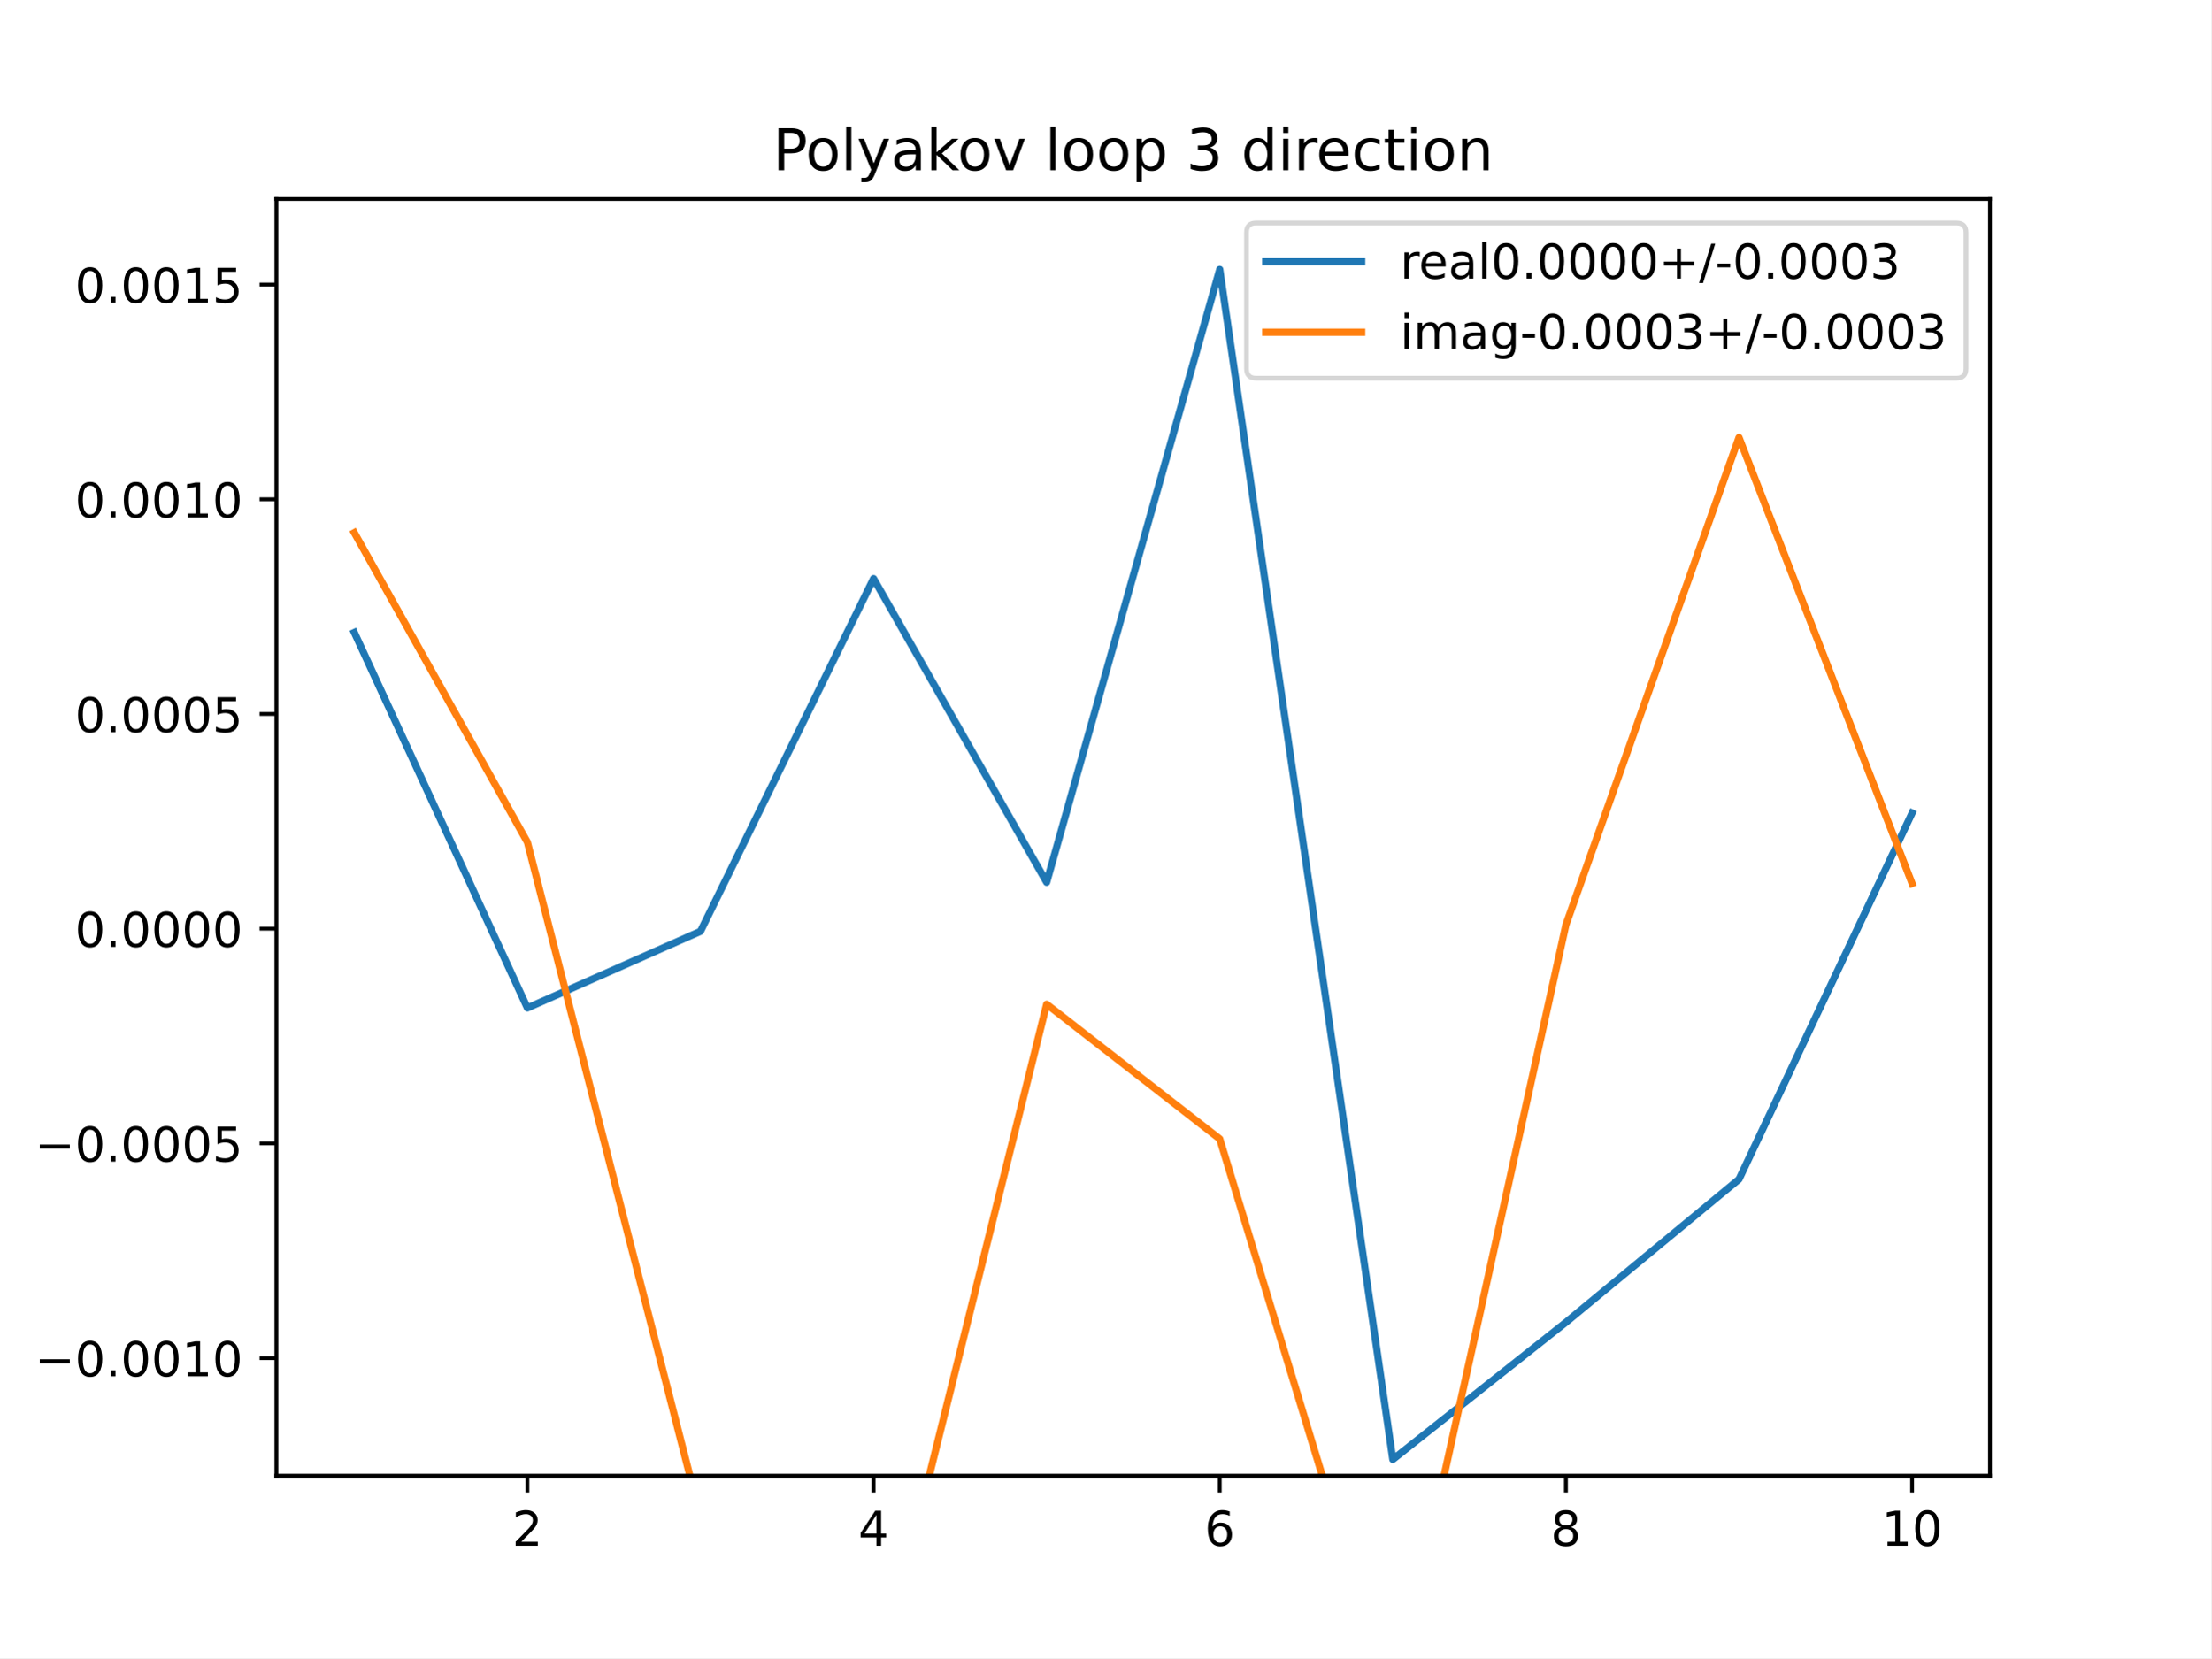
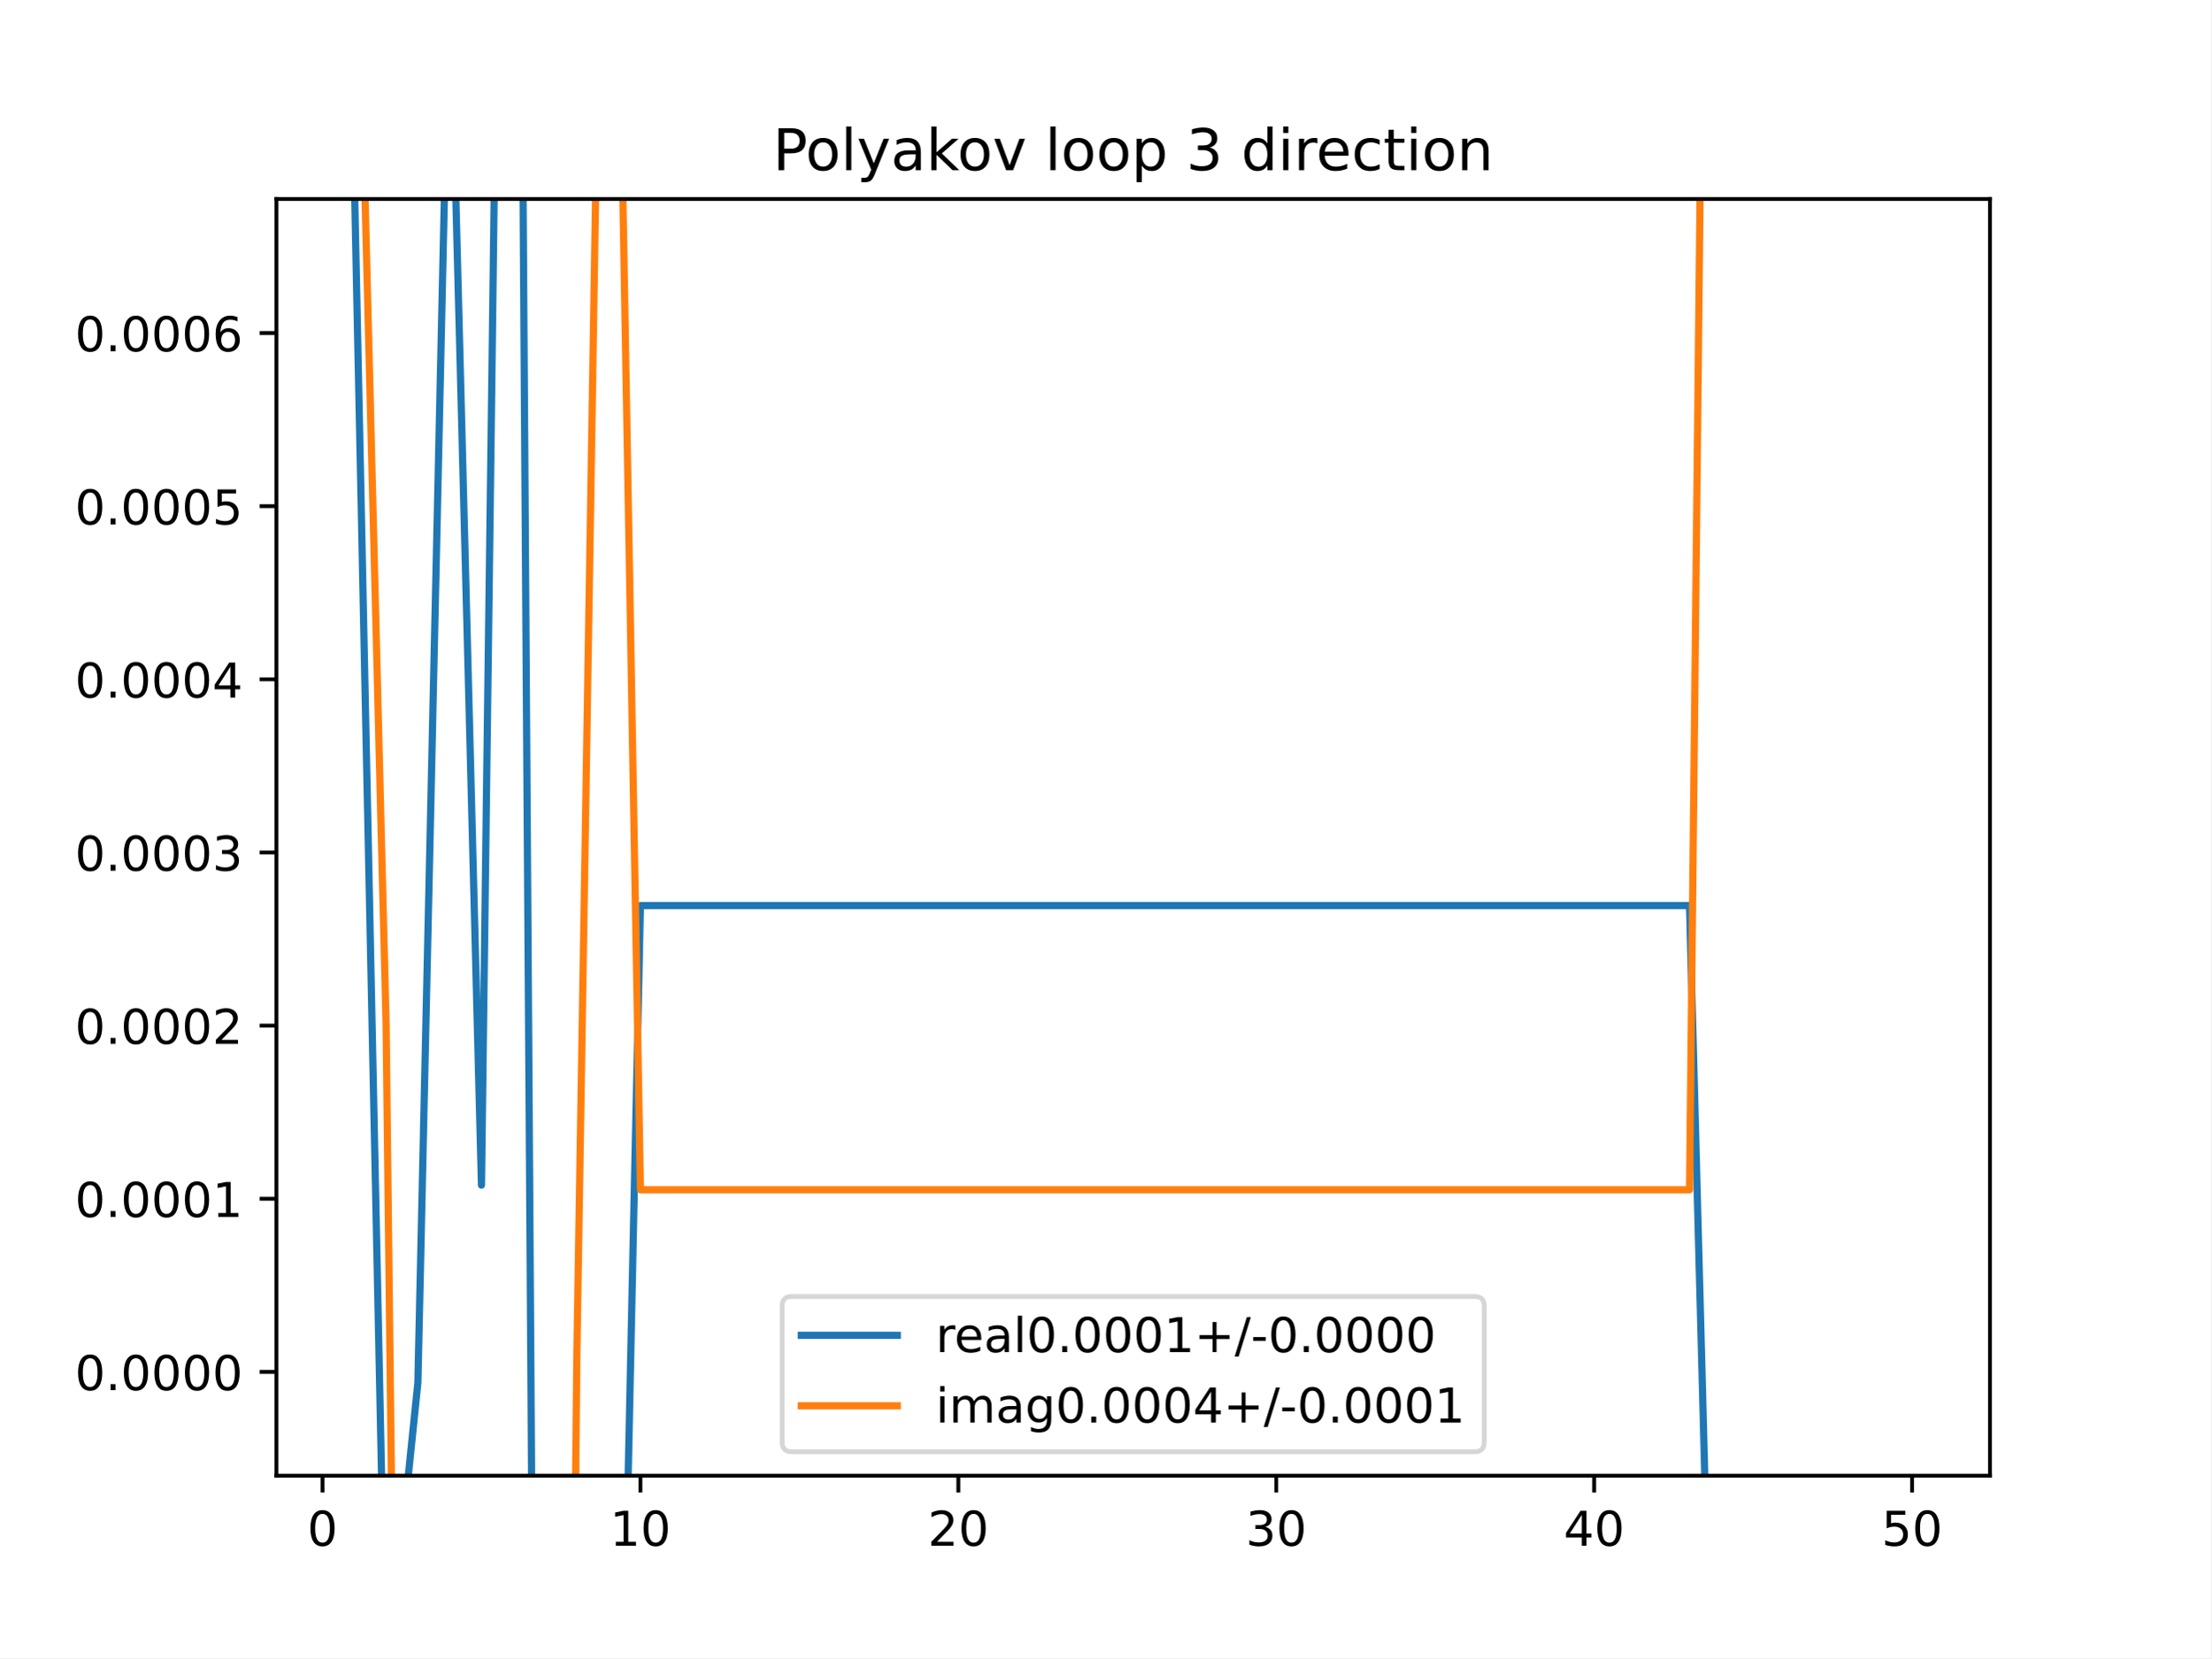
<svg xmlns="http://www.w3.org/2000/svg" xmlns:xlink="http://www.w3.org/1999/xlink" height="345.6pt" version="1.1" viewBox="0 0 460.8 345.6" width="460.8pt">
  <defs>
    <style type="text/css">
*{stroke-linecap:butt;stroke-linejoin:round;}
  </style>
  </defs>
  <g id="figure_1">
    <g id="patch_1">
      <path d="M 0 345.6  L 460.8 345.6  L 460.8 0  L 0 0  z " style="fill:#ffffff;" />
    </g>
    <g id="axes_1">
      <g id="patch_2">
        <path d="M 57.6 307.584  L 414.72 307.584  L 414.72 41.472  L 57.6 41.472  z " style="fill:#ffffff;" />
      </g>
      <g id="matplotlib.axis_1">
        <g id="xtick_1">
          <g id="line2d_1">
            <defs>
-               <path d="M 0 0  L 0 3.5  " id="mc010031f5c" style="stroke:#000000;stroke-width:0.8;" />
-             </defs>
-             <g>
-               <use style="stroke:#000000;stroke-width:0.8;" x="109.905" xlink:href="#mc010031f5c" y="307.584" />
+               <path d="M 0 0  L 0 3.5  " id="m64daf4ee55" style="stroke:#000000;stroke-width:0.8;" />
+             </defs>
+             <g>
+               <use style="stroke:#000000;stroke-width:0.8;" x="67.207" xlink:href="#m64daf4ee55" y="307.584" />
            </g>
          </g>
          <g id="text_1">
            <defs>
-               <path d="M 19.188 8.297  L 53.609 8.297  L 53.609 0  L 7.328 0  L 7.328 8.297  Q 12.938 14.109 22.625 23.891  Q 32.328 33.688 34.812 36.531  Q 39.547 41.844 41.422 45.531  Q 43.312 49.219 43.312 52.781  Q 43.312 58.594 39.234 62.25  Q 35.156 65.922 28.609 65.922  Q 23.969 65.922 18.812 64.312  Q 13.672 62.703 7.812 59.422  L 7.812 69.391  Q 13.766 71.781 18.938 73  Q 24.125 74.219 28.422 74.219  Q 39.75 74.219 46.484 68.547  Q 53.219 62.891 53.219 53.422  Q 53.219 48.922 51.531 44.891  Q 49.859 40.875 45.406 35.406  Q 44.188 33.984 37.641 27.219  Q 31.109 20.453 19.188 8.297  z " id="DejaVuSans-50" />
-             </defs>
-             <g transform="translate(106.7242 322.1824)scale(0.1 -0.1)">
-               <use xlink:href="#DejaVuSans-50" />
+               <path d="M 31.781 66.406  Q 24.172 66.406 20.328 58.906  Q 16.5 51.422 16.5 36.375  Q 16.5 21.391 20.328 13.891  Q 24.172 6.391 31.781 6.391  Q 39.453 6.391 43.281 13.891  Q 47.125 21.391 47.125 36.375  Q 47.125 51.422 43.281 58.906  Q 39.453 66.406 31.781 66.406  z M 31.781 74.219  Q 44.047 74.219 50.516 64.516  Q 56.984 54.828 56.984 36.375  Q 56.984 17.969 50.516 8.266  Q 44.047 -1.422 31.781 -1.422  Q 19.531 -1.422 13.062 8.266  Q 6.594 17.969 6.594 36.375  Q 6.594 54.828 13.062 64.516  Q 19.531 74.219 31.781 74.219  z " id="DejaVuSans-48" />
+             </defs>
+             <g transform="translate(64.02587 322.1824)scale(0.1 -0.1)">
+               <use xlink:href="#DejaVuSans-48" />
            </g>
          </g>
        </g>
        <g id="xtick_2">
          <g id="line2d_2">
            <g>
-               <use style="stroke:#000000;stroke-width:0.8;" x="182.051" xlink:href="#mc010031f5c" y="307.584" />
+               <use style="stroke:#000000;stroke-width:0.8;" x="133.463" xlink:href="#m64daf4ee55" y="307.584" />
            </g>
          </g>
          <g id="text_2">
            <defs>
-               <path d="M 37.797 64.312  L 12.891 25.391  L 37.797 25.391  z M 35.203 72.906  L 47.609 72.906  L 47.609 25.391  L 58.016 25.391  L 58.016 17.188  L 47.609 17.188  L 47.609 0  L 37.797 0  L 37.797 17.188  L 4.891 17.188  L 4.891 26.703  z " id="DejaVuSans-52" />
-             </defs>
-             <g transform="translate(178.8697 322.1824)scale(0.1 -0.1)">
-               <use xlink:href="#DejaVuSans-52" />
+               <path d="M 12.406 8.297  L 28.516 8.297  L 28.516 63.922  L 10.984 60.406  L 10.984 69.391  L 28.422 72.906  L 38.281 72.906  L 38.281 8.297  L 54.391 8.297  L 54.391 0  L 12.406 0  z " id="DejaVuSans-49" />
+             </defs>
+             <g transform="translate(127.1007 322.1824)scale(0.1 -0.1)">
+               <use xlink:href="#DejaVuSans-49" />
+               <use x="63.623" xlink:href="#DejaVuSans-48" />
            </g>
          </g>
        </g>
        <g id="xtick_3">
          <g id="line2d_3">
            <g>
-               <use style="stroke:#000000;stroke-width:0.8;" x="254.196" xlink:href="#mc010031f5c" y="307.584" />
+               <use style="stroke:#000000;stroke-width:0.8;" x="199.719" xlink:href="#m64daf4ee55" y="307.584" />
            </g>
          </g>
          <g id="text_3">
            <defs>
-               <path d="M 33.016 40.375  Q 26.375 40.375 22.484 35.828  Q 18.609 31.297 18.609 23.391  Q 18.609 15.531 22.484 10.953  Q 26.375 6.391 33.016 6.391  Q 39.656 6.391 43.531 10.953  Q 47.406 15.531 47.406 23.391  Q 47.406 31.297 43.531 35.828  Q 39.656 40.375 33.016 40.375  z M 52.594 71.297  L 52.594 62.312  Q 48.875 64.062 45.094 64.984  Q 41.312 65.922 37.594 65.922  Q 27.828 65.922 22.672 59.328  Q 17.531 52.734 16.797 39.406  Q 19.672 43.656 24.016 45.922  Q 28.375 48.188 33.594 48.188  Q 44.578 48.188 50.953 41.516  Q 57.328 34.859 57.328 23.391  Q 57.328 12.156 50.688 5.359  Q 44.047 -1.422 33.016 -1.422  Q 20.359 -1.422 13.672 8.266  Q 6.984 17.969 6.984 36.375  Q 6.984 53.656 15.188 63.938  Q 23.391 74.219 37.203 74.219  Q 40.922 74.219 44.703 73.484  Q 48.484 72.75 52.594 71.297  z " id="DejaVuSans-54" />
-             </defs>
-             <g transform="translate(251.0151 322.1824)scale(0.1 -0.1)">
-               <use xlink:href="#DejaVuSans-54" />
+               <path d="M 19.188 8.297  L 53.609 8.297  L 53.609 0  L 7.328 0  L 7.328 8.297  Q 12.938 14.109 22.625 23.891  Q 32.328 33.688 34.812 36.531  Q 39.547 41.844 41.422 45.531  Q 43.312 49.219 43.312 52.781  Q 43.312 58.594 39.234 62.25  Q 35.156 65.922 28.609 65.922  Q 23.969 65.922 18.812 64.312  Q 13.672 62.703 7.812 59.422  L 7.812 69.391  Q 13.766 71.781 18.938 73  Q 24.125 74.219 28.422 74.219  Q 39.75 74.219 46.484 68.547  Q 53.219 62.891 53.219 53.422  Q 53.219 48.922 51.531 44.891  Q 49.859 40.875 45.406 35.406  Q 44.188 33.984 37.641 27.219  Q 31.109 20.453 19.188 8.297  z " id="DejaVuSans-50" />
+             </defs>
+             <g transform="translate(193.3567 322.1824)scale(0.1 -0.1)">
+               <use xlink:href="#DejaVuSans-50" />
+               <use x="63.623" xlink:href="#DejaVuSans-48" />
            </g>
          </g>
        </g>
        <g id="xtick_4">
          <g id="line2d_4">
            <g>
-               <use style="stroke:#000000;stroke-width:0.8;" x="326.342" xlink:href="#mc010031f5c" y="307.584" />
+               <use style="stroke:#000000;stroke-width:0.8;" x="265.975" xlink:href="#m64daf4ee55" y="307.584" />
            </g>
          </g>
          <g id="text_4">
            <defs>
-               <path d="M 31.781 34.625  Q 24.75 34.625 20.719 30.859  Q 16.703 27.094 16.703 20.516  Q 16.703 13.922 20.719 10.156  Q 24.75 6.391 31.781 6.391  Q 38.812 6.391 42.859 10.172  Q 46.922 13.969 46.922 20.516  Q 46.922 27.094 42.891 30.859  Q 38.875 34.625 31.781 34.625  z M 21.922 38.812  Q 15.578 40.375 12.031 44.719  Q 8.5 49.078 8.5 55.328  Q 8.5 64.062 14.719 69.141  Q 20.953 74.219 31.781 74.219  Q 42.672 74.219 48.875 69.141  Q 55.078 64.062 55.078 55.328  Q 55.078 49.078 51.531 44.719  Q 48 40.375 41.703 38.812  Q 48.828 37.156 52.797 32.312  Q 56.781 27.484 56.781 20.516  Q 56.781 9.906 50.312 4.234  Q 43.844 -1.422 31.781 -1.422  Q 19.734 -1.422 13.25 4.234  Q 6.781 9.906 6.781 20.516  Q 6.781 27.484 10.781 32.312  Q 14.797 37.156 21.922 38.812  z M 18.312 54.391  Q 18.312 48.734 21.844 45.562  Q 25.391 42.391 31.781 42.391  Q 38.141 42.391 41.719 45.562  Q 45.312 48.734 45.312 54.391  Q 45.312 60.062 41.719 63.234  Q 38.141 66.406 31.781 66.406  Q 25.391 66.406 21.844 63.234  Q 18.312 60.062 18.312 54.391  z " id="DejaVuSans-56" />
-             </defs>
-             <g transform="translate(323.1606 322.1824)scale(0.1 -0.1)">
-               <use xlink:href="#DejaVuSans-56" />
+               <path d="M 40.578 39.312  Q 47.656 37.797 51.625 33  Q 55.609 28.219 55.609 21.188  Q 55.609 10.406 48.188 4.484  Q 40.766 -1.422 27.094 -1.422  Q 22.516 -1.422 17.656 -0.516  Q 12.797 0.391 7.625 2.203  L 7.625 11.719  Q 11.719 9.328 16.594 8.109  Q 21.484 6.891 26.812 6.891  Q 36.078 6.891 40.938 10.547  Q 45.797 14.203 45.797 21.188  Q 45.797 27.641 41.281 31.266  Q 36.766 34.906 28.719 34.906  L 20.219 34.906  L 20.219 43.016  L 29.109 43.016  Q 36.375 43.016 40.234 45.922  Q 44.094 48.828 44.094 54.297  Q 44.094 59.906 40.109 62.906  Q 36.141 65.922 28.719 65.922  Q 24.656 65.922 20.016 65.031  Q 15.375 64.156 9.812 62.312  L 9.812 71.094  Q 15.438 72.656 20.344 73.438  Q 25.25 74.219 29.594 74.219  Q 40.828 74.219 47.359 69.109  Q 53.906 64.016 53.906 55.328  Q 53.906 49.266 50.438 45.094  Q 46.969 40.922 40.578 39.312  z " id="DejaVuSans-51" />
+             </defs>
+             <g transform="translate(259.6127 322.1824)scale(0.1 -0.1)">
+               <use xlink:href="#DejaVuSans-51" />
+               <use x="63.623" xlink:href="#DejaVuSans-48" />
            </g>
          </g>
        </g>
        <g id="xtick_5">
          <g id="line2d_5">
            <g>
-               <use style="stroke:#000000;stroke-width:0.8;" x="398.487" xlink:href="#mc010031f5c" y="307.584" />
+               <use style="stroke:#000000;stroke-width:0.8;" x="332.231" xlink:href="#m64daf4ee55" y="307.584" />
            </g>
          </g>
          <g id="text_5">
            <defs>
-               <path d="M 12.406 8.297  L 28.516 8.297  L 28.516 63.922  L 10.984 60.406  L 10.984 69.391  L 28.422 72.906  L 38.281 72.906  L 38.281 8.297  L 54.391 8.297  L 54.391 0  L 12.406 0  z " id="DejaVuSans-49" />
-               <path d="M 31.781 66.406  Q 24.172 66.406 20.328 58.906  Q 16.5 51.422 16.5 36.375  Q 16.5 21.391 20.328 13.891  Q 24.172 6.391 31.781 6.391  Q 39.453 6.391 43.281 13.891  Q 47.125 21.391 47.125 36.375  Q 47.125 51.422 43.281 58.906  Q 39.453 66.406 31.781 66.406  z M 31.781 74.219  Q 44.047 74.219 50.516 64.516  Q 56.984 54.828 56.984 36.375  Q 56.984 17.969 50.516 8.266  Q 44.047 -1.422 31.781 -1.422  Q 19.531 -1.422 13.062 8.266  Q 6.594 17.969 6.594 36.375  Q 6.594 54.828 13.062 64.516  Q 19.531 74.219 31.781 74.219  z " id="DejaVuSans-48" />
+               <path d="M 37.797 64.312  L 12.891 25.391  L 37.797 25.391  z M 35.203 72.906  L 47.609 72.906  L 47.609 25.391  L 58.016 25.391  L 58.016 17.188  L 47.609 17.188  L 47.609 0  L 37.797 0  L 37.797 17.188  L 4.891 17.188  L 4.891 26.703  z " id="DejaVuSans-52" />
+             </defs>
+             <g transform="translate(325.8687 322.1824)scale(0.1 -0.1)">
+               <use xlink:href="#DejaVuSans-52" />
+               <use x="63.623" xlink:href="#DejaVuSans-48" />
+             </g>
+           </g>
+         </g>
+         <g id="xtick_6">
+           <g id="line2d_6">
+             <g>
+               <use style="stroke:#000000;stroke-width:0.8;" x="398.487" xlink:href="#m64daf4ee55" y="307.584" />
+             </g>
+           </g>
+           <g id="text_6">
+             <defs>
+               <path d="M 10.797 72.906  L 49.516 72.906  L 49.516 64.594  L 19.828 64.594  L 19.828 46.734  Q 21.969 47.469 24.109 47.828  Q 26.266 48.188 28.422 48.188  Q 40.625 48.188 47.75 41.5  Q 54.891 34.812 54.891 23.391  Q 54.891 11.625 47.562 5.094  Q 40.234 -1.422 26.906 -1.422  Q 22.312 -1.422 17.547 -0.641  Q 12.797 0.141 7.719 1.703  L 7.719 11.625  Q 12.109 9.234 16.797 8.062  Q 21.484 6.891 26.703 6.891  Q 35.156 6.891 40.078 11.328  Q 45.016 15.766 45.016 23.391  Q 45.016 31 40.078 35.438  Q 35.156 39.891 26.703 39.891  Q 22.75 39.891 18.812 39.016  Q 14.891 38.141 10.797 36.281  z " id="DejaVuSans-53" />
            </defs>
            <g transform="translate(392.1248 322.1824)scale(0.1 -0.1)">
-               <use xlink:href="#DejaVuSans-49" />
+               <use xlink:href="#DejaVuSans-53" />
              <use x="63.623" xlink:href="#DejaVuSans-48" />
            </g>
          </g>
        </g>
      </g>
      <g id="matplotlib.axis_2">
        <g id="ytick_1">
-           <g id="line2d_6">
-             <defs>
-               <path d="M 0 0  L -3.5 0  " id="m7d30f03244" style="stroke:#000000;stroke-width:0.8;" />
-             </defs>
-             <g>
-               <use style="stroke:#000000;stroke-width:0.8;" x="57.6" xlink:href="#m7d30f03244" y="283.068" />
-             </g>
-           </g>
-           <g id="text_6">
-             <defs>
-               <path d="M 10.594 35.5  L 73.188 35.5  L 73.188 27.203  L 10.594 27.203  z " id="DejaVuSans-8722" />
+           <g id="line2d_7">
+             <defs>
+               <path d="M 0 0  L -3.5 0  " id="m0441e6ade9" style="stroke:#000000;stroke-width:0.8;" />
+             </defs>
+             <g>
+               <use style="stroke:#000000;stroke-width:0.8;" x="57.6" xlink:href="#m0441e6ade9" y="285.949" />
+             </g>
+           </g>
+           <g id="text_7">
+             <defs>
              <path d="M 10.688 12.406  L 21 12.406  L 21 0  L 10.688 0  z " id="DejaVuSans-46" />
            </defs>
-             <g transform="translate(7.229687 286.8669)scale(0.1 -0.1)">
-               <use xlink:href="#DejaVuSans-8722" />
-               <use x="83.789" xlink:href="#DejaVuSans-48" />
-               <use x="147.412" xlink:href="#DejaVuSans-46" />
-               <use x="179.199" xlink:href="#DejaVuSans-48" />
-               <use x="242.822" xlink:href="#DejaVuSans-48" />
-               <use x="306.445" xlink:href="#DejaVuSans-49" />
-               <use x="370.068" xlink:href="#DejaVuSans-48" />
+             <g transform="translate(15.60938 289.7483)scale(0.1 -0.1)">
+               <use xlink:href="#DejaVuSans-48" />
+               <use x="63.623" xlink:href="#DejaVuSans-46" />
+               <use x="95.41" xlink:href="#DejaVuSans-48" />
+               <use x="159.033" xlink:href="#DejaVuSans-48" />
+               <use x="222.656" xlink:href="#DejaVuSans-48" />
+               <use x="286.279" xlink:href="#DejaVuSans-48" />
            </g>
          </g>
        </g>
        <g id="ytick_2">
-           <g id="line2d_7">
-             <g>
-               <use style="stroke:#000000;stroke-width:0.8;" x="57.6" xlink:href="#m7d30f03244" y="238.316" />
-             </g>
-           </g>
-           <g id="text_7">
-             <defs>
-               <path d="M 10.797 72.906  L 49.516 72.906  L 49.516 64.594  L 19.828 64.594  L 19.828 46.734  Q 21.969 47.469 24.109 47.828  Q 26.266 48.188 28.422 48.188  Q 40.625 48.188 47.75 41.5  Q 54.891 34.812 54.891 23.391  Q 54.891 11.625 47.562 5.094  Q 40.234 -1.422 26.906 -1.422  Q 22.312 -1.422 17.547 -0.641  Q 12.797 0.141 7.719 1.703  L 7.719 11.625  Q 12.109 9.234 16.797 8.062  Q 21.484 6.891 26.703 6.891  Q 35.156 6.891 40.078 11.328  Q 45.016 15.766 45.016 23.391  Q 45.016 31 40.078 35.438  Q 35.156 39.891 26.703 39.891  Q 22.75 39.891 18.812 39.016  Q 14.891 38.141 10.797 36.281  z " id="DejaVuSans-53" />
-             </defs>
-             <g transform="translate(7.229687 242.1148)scale(0.1 -0.1)">
-               <use xlink:href="#DejaVuSans-8722" />
-               <use x="83.789" xlink:href="#DejaVuSans-48" />
-               <use x="147.412" xlink:href="#DejaVuSans-46" />
-               <use x="179.199" xlink:href="#DejaVuSans-48" />
-               <use x="242.822" xlink:href="#DejaVuSans-48" />
-               <use x="306.445" xlink:href="#DejaVuSans-48" />
-               <use x="370.068" xlink:href="#DejaVuSans-53" />
+           <g id="line2d_8">
+             <g>
+               <use style="stroke:#000000;stroke-width:0.8;" x="57.6" xlink:href="#m0441e6ade9" y="249.86" />
+             </g>
+           </g>
+           <g id="text_8">
+             <g transform="translate(15.60938 253.6589)scale(0.1 -0.1)">
+               <use xlink:href="#DejaVuSans-48" />
+               <use x="63.623" xlink:href="#DejaVuSans-46" />
+               <use x="95.41" xlink:href="#DejaVuSans-48" />
+               <use x="159.033" xlink:href="#DejaVuSans-48" />
+               <use x="222.656" xlink:href="#DejaVuSans-48" />
+               <use x="286.279" xlink:href="#DejaVuSans-49" />
            </g>
          </g>
        </g>
        <g id="ytick_3">
-           <g id="line2d_8">
-             <g>
-               <use style="stroke:#000000;stroke-width:0.8;" x="57.6" xlink:href="#m7d30f03244" y="193.563" />
-             </g>
-           </g>
-           <g id="text_8">
-             <g transform="translate(15.60938 197.3627)scale(0.1 -0.1)">
-               <use xlink:href="#DejaVuSans-48" />
-               <use x="63.623" xlink:href="#DejaVuSans-46" />
-               <use x="95.41" xlink:href="#DejaVuSans-48" />
-               <use x="159.033" xlink:href="#DejaVuSans-48" />
-               <use x="222.656" xlink:href="#DejaVuSans-48" />
-               <use x="286.279" xlink:href="#DejaVuSans-48" />
+           <g id="line2d_9">
+             <g>
+               <use style="stroke:#000000;stroke-width:0.8;" x="57.6" xlink:href="#m0441e6ade9" y="213.77" />
+             </g>
+           </g>
+           <g id="text_9">
+             <g transform="translate(15.60938 217.5695)scale(0.1 -0.1)">
+               <use xlink:href="#DejaVuSans-48" />
+               <use x="63.623" xlink:href="#DejaVuSans-46" />
+               <use x="95.41" xlink:href="#DejaVuSans-48" />
+               <use x="159.033" xlink:href="#DejaVuSans-48" />
+               <use x="222.656" xlink:href="#DejaVuSans-48" />
+               <use x="286.279" xlink:href="#DejaVuSans-50" />
            </g>
          </g>
        </g>
        <g id="ytick_4">
-           <g id="line2d_9">
-             <g>
-               <use style="stroke:#000000;stroke-width:0.8;" x="57.6" xlink:href="#m7d30f03244" y="148.811" />
-             </g>
-           </g>
-           <g id="text_9">
-             <g transform="translate(15.60938 152.6105)scale(0.1 -0.1)">
+           <g id="line2d_10">
+             <g>
+               <use style="stroke:#000000;stroke-width:0.8;" x="57.6" xlink:href="#m0441e6ade9" y="177.681" />
+             </g>
+           </g>
+           <g id="text_10">
+             <g transform="translate(15.60938 181.4802)scale(0.1 -0.1)">
+               <use xlink:href="#DejaVuSans-48" />
+               <use x="63.623" xlink:href="#DejaVuSans-46" />
+               <use x="95.41" xlink:href="#DejaVuSans-48" />
+               <use x="159.033" xlink:href="#DejaVuSans-48" />
+               <use x="222.656" xlink:href="#DejaVuSans-48" />
+               <use x="286.279" xlink:href="#DejaVuSans-51" />
+             </g>
+           </g>
+         </g>
+         <g id="ytick_5">
+           <g id="line2d_11">
+             <g>
+               <use style="stroke:#000000;stroke-width:0.8;" x="57.6" xlink:href="#m0441e6ade9" y="141.592" />
+             </g>
+           </g>
+           <g id="text_11">
+             <g transform="translate(15.60938 145.3908)scale(0.1 -0.1)">
+               <use xlink:href="#DejaVuSans-48" />
+               <use x="63.623" xlink:href="#DejaVuSans-46" />
+               <use x="95.41" xlink:href="#DejaVuSans-48" />
+               <use x="159.033" xlink:href="#DejaVuSans-48" />
+               <use x="222.656" xlink:href="#DejaVuSans-48" />
+               <use x="286.279" xlink:href="#DejaVuSans-52" />
+             </g>
+           </g>
+         </g>
+         <g id="ytick_6">
+           <g id="line2d_12">
+             <g>
+               <use style="stroke:#000000;stroke-width:0.8;" x="57.6" xlink:href="#m0441e6ade9" y="105.502" />
+             </g>
+           </g>
+           <g id="text_12">
+             <g transform="translate(15.60938 109.3014)scale(0.1 -0.1)">
              <use xlink:href="#DejaVuSans-48" />
              <use x="63.623" xlink:href="#DejaVuSans-46" />
              <use x="95.41" xlink:href="#DejaVuSans-48" />
              <use x="159.033" xlink:href="#DejaVuSans-48" />
              <use x="222.656" xlink:href="#DejaVuSans-48" />
              <use x="286.279" xlink:href="#DejaVuSans-53" />
            </g>
          </g>
        </g>
-         <g id="ytick_5">
-           <g id="line2d_10">
-             <g>
-               <use style="stroke:#000000;stroke-width:0.8;" x="57.6" xlink:href="#m7d30f03244" y="104.059" />
-             </g>
-           </g>
-           <g id="text_10">
-             <g transform="translate(15.60938 107.8584)scale(0.1 -0.1)">
-               <use xlink:href="#DejaVuSans-48" />
-               <use x="63.623" xlink:href="#DejaVuSans-46" />
-               <use x="95.41" xlink:href="#DejaVuSans-48" />
-               <use x="159.033" xlink:href="#DejaVuSans-48" />
-               <use x="222.656" xlink:href="#DejaVuSans-49" />
-               <use x="286.279" xlink:href="#DejaVuSans-48" />
-             </g>
-           </g>
-         </g>
-         <g id="ytick_6">
-           <g id="line2d_11">
-             <g>
-               <use style="stroke:#000000;stroke-width:0.8;" x="57.6" xlink:href="#m7d30f03244" y="59.307" />
-             </g>
-           </g>
-           <g id="text_11">
-             <g transform="translate(15.60938 63.10626)scale(0.1 -0.1)">
-               <use xlink:href="#DejaVuSans-48" />
-               <use x="63.623" xlink:href="#DejaVuSans-46" />
-               <use x="95.41" xlink:href="#DejaVuSans-48" />
-               <use x="159.033" xlink:href="#DejaVuSans-48" />
-               <use x="222.656" xlink:href="#DejaVuSans-49" />
-               <use x="286.279" xlink:href="#DejaVuSans-53" />
-             </g>
-           </g>
-         </g>
-       </g>
-       <g id="line2d_12">
-         <path clip-path="url(#p191d5480ef)" d="M 73.833 131.823  L 109.905 210.086  L 145.978 194.116  L 182.051 120.591  L 218.124 183.909  L 254.196 56.157  L 290.269 304.2  L 326.342 275.616  L 362.415 245.799  L 398.487 169.46  " style="fill:none;stroke:#1f77b4;stroke-linecap:square;stroke-width:1.5;" />
-       </g>
-       <g id="line2d_13">
-         <path clip-path="url(#p191d5480ef)" d="M 73.833 111.026  L 109.905 175.544  L 145.978 316.205  L 174.843 346.6  M 183.941 346.6  L 218.124 209.311  L 254.196 237.384  L 287.444 346.6  M 292.321 346.6  L 326.342 192.755  L 362.415 91.182  L 398.487 184.149  " style="fill:none;stroke:#ff7f0e;stroke-linecap:square;stroke-width:1.5;" />
+         <g id="ytick_7">
+           <g id="line2d_13">
+             <g>
+               <use style="stroke:#000000;stroke-width:0.8;" x="57.6" xlink:href="#m0441e6ade9" y="69.413" />
+             </g>
+           </g>
+           <g id="text_13">
+             <defs>
+               <path d="M 33.016 40.375  Q 26.375 40.375 22.484 35.828  Q 18.609 31.297 18.609 23.391  Q 18.609 15.531 22.484 10.953  Q 26.375 6.391 33.016 6.391  Q 39.656 6.391 43.531 10.953  Q 47.406 15.531 47.406 23.391  Q 47.406 31.297 43.531 35.828  Q 39.656 40.375 33.016 40.375  z M 52.594 71.297  L 52.594 62.312  Q 48.875 64.062 45.094 64.984  Q 41.312 65.922 37.594 65.922  Q 27.828 65.922 22.672 59.328  Q 17.531 52.734 16.797 39.406  Q 19.672 43.656 24.016 45.922  Q 28.375 48.188 33.594 48.188  Q 44.578 48.188 50.953 41.516  Q 57.328 34.859 57.328 23.391  Q 57.328 12.156 50.688 5.359  Q 44.047 -1.422 33.016 -1.422  Q 20.359 -1.422 13.672 8.266  Q 6.984 17.969 6.984 36.375  Q 6.984 53.656 15.188 63.938  Q 23.391 74.219 37.203 74.219  Q 40.922 74.219 44.703 73.484  Q 48.484 72.75 52.594 71.297  z " id="DejaVuSans-54" />
+             </defs>
+             <g transform="translate(15.60938 73.21205)scale(0.1 -0.1)">
+               <use xlink:href="#DejaVuSans-48" />
+               <use x="63.623" xlink:href="#DejaVuSans-46" />
+               <use x="95.41" xlink:href="#DejaVuSans-48" />
+               <use x="159.033" xlink:href="#DejaVuSans-48" />
+               <use x="222.656" xlink:href="#DejaVuSans-48" />
+               <use x="286.279" xlink:href="#DejaVuSans-54" />
+             </g>
+           </g>
+         </g>
+       </g>
+       <g id="line2d_14">
+         <path clip-path="url(#pab5f19b2da)" d="M 73.833 37.002  L 80.333 346.6  M 81.072 346.6  L 87.084 288.179  L 93.547 -1  M 93.899 -1  L 100.335 247.021  L 103.525 -1  M 108.73 -1  L 111.033 346.6  M 130.066 346.6  L 133.463 188.759  L 140.089 188.759  L 146.714 188.759  L 153.34 188.759  L 159.966 188.759  L 166.591 188.759  L 173.217 188.759  L 179.842 188.759  L 186.468 188.759  L 193.094 188.759  L 199.719 188.759  L 206.345 188.759  L 212.97 188.759  L 219.596 188.759  L 226.222 188.759  L 232.847 188.759  L 239.473 188.759  L 246.098 188.759  L 252.724 188.759  L 259.35 188.759  L 265.975 188.759  L 272.601 188.759  L 279.226 188.759  L 285.852 188.759  L 292.478 188.759  L 299.103 188.759  L 305.729 188.759  L 312.354 188.759  L 318.98 188.759  L 325.606 188.759  L 332.231 188.759  L 338.857 188.759  L 345.482 188.759  L 352.108 188.759  L 356.326 346.6  " style="fill:none;stroke:#1f77b4;stroke-linecap:square;stroke-width:1.5;" />
+       </g>
+       <g id="line2d_15">
+         <path clip-path="url(#pab5f19b2da)" d="M 75.001 -1  L 80.458 213.291  L 82.016 346.6  M 119.568 346.6  L 120.212 282.69  L 124.801 -1  M 129.062 -1  L 133.463 247.99  L 140.089 247.99  L 146.714 247.99  L 153.34 247.99  L 159.966 247.99  L 166.591 247.99  L 173.217 247.99  L 179.842 247.99  L 186.468 247.99  L 193.094 247.99  L 199.719 247.99  L 206.345 247.99  L 212.97 247.99  L 219.596 247.99  L 226.222 247.99  L 232.847 247.99  L 239.473 247.99  L 246.098 247.99  L 252.724 247.99  L 259.35 247.99  L 265.975 247.99  L 272.601 247.99  L 279.226 247.99  L 285.852 247.99  L 292.478 247.99  L 299.103 247.99  L 305.729 247.99  L 312.354 247.99  L 318.98 247.99  L 325.606 247.99  L 332.231 247.99  L 338.857 247.99  L 345.482 247.99  L 352.108 247.99  L 354.74 -1  " style="fill:none;stroke:#ff7f0e;stroke-linecap:square;stroke-width:1.5;" />
      </g>
      <g id="patch_3">
        <path d="M 57.6 307.584  L 57.6 41.472  " style="fill:none;stroke:#000000;stroke-linecap:square;stroke-linejoin:miter;stroke-width:0.8;" />
      </g>
      <g id="patch_4">
        <path d="M 414.72 307.584  L 414.72 41.472  " style="fill:none;stroke:#000000;stroke-linecap:square;stroke-linejoin:miter;stroke-width:0.8;" />
      </g>
      <g id="patch_5">
        <path d="M 57.6 307.584  L 414.72 307.584  " style="fill:none;stroke:#000000;stroke-linecap:square;stroke-linejoin:miter;stroke-width:0.8;" />
      </g>
      <g id="patch_6">
        <path d="M 57.6 41.472  L 414.72 41.472  " style="fill:none;stroke:#000000;stroke-linecap:square;stroke-linejoin:miter;stroke-width:0.8;" />
      </g>
-       <g id="text_12">
+       <g id="text_14">
        <defs>
          <path d="M 19.672 64.797  L 19.672 37.406  L 32.078 37.406  Q 38.969 37.406 42.719 40.969  Q 46.484 44.531 46.484 51.125  Q 46.484 57.672 42.719 61.234  Q 38.969 64.797 32.078 64.797  z M 9.812 72.906  L 32.078 72.906  Q 44.344 72.906 50.609 67.359  Q 56.891 61.812 56.891 51.125  Q 56.891 40.328 50.609 34.812  Q 44.344 29.297 32.078 29.297  L 19.672 29.297  L 19.672 0  L 9.812 0  z " id="DejaVuSans-80" />
          <path d="M 30.609 48.391  Q 23.391 48.391 19.188 42.75  Q 14.984 37.109 14.984 27.297  Q 14.984 17.484 19.156 11.844  Q 23.344 6.203 30.609 6.203  Q 37.797 6.203 41.984 11.859  Q 46.188 17.531 46.188 27.297  Q 46.188 37.016 41.984 42.703  Q 37.797 48.391 30.609 48.391  z M 30.609 56  Q 42.328 56 49.016 48.375  Q 55.719 40.766 55.719 27.297  Q 55.719 13.875 49.016 6.219  Q 42.328 -1.422 30.609 -1.422  Q 18.844 -1.422 12.172 6.219  Q 5.516 13.875 5.516 27.297  Q 5.516 40.766 12.172 48.375  Q 18.844 56 30.609 56  z " id="DejaVuSans-111" />
          <path d="M 9.422 75.984  L 18.406 75.984  L 18.406 0  L 9.422 0  z " id="DejaVuSans-108" />
          <path d="M 32.172 -5.078  Q 28.375 -14.844 24.75 -17.812  Q 21.141 -20.797 15.094 -20.797  L 7.906 -20.797  L 7.906 -13.281  L 13.188 -13.281  Q 16.891 -13.281 18.938 -11.516  Q 21 -9.766 23.484 -3.219  L 25.094 0.875  L 2.984 54.688  L 12.5 54.688  L 29.594 11.922  L 46.688 54.688  L 56.203 54.688  z " id="DejaVuSans-121" />
          <path d="M 34.281 27.484  Q 23.391 27.484 19.188 25  Q 14.984 22.516 14.984 16.5  Q 14.984 11.719 18.141 8.906  Q 21.297 6.109 26.703 6.109  Q 34.188 6.109 38.703 11.406  Q 43.219 16.703 43.219 25.484  L 43.219 27.484  z M 52.203 31.203  L 52.203 0  L 43.219 0  L 43.219 8.297  Q 40.141 3.328 35.547 0.953  Q 30.953 -1.422 24.312 -1.422  Q 15.922 -1.422 10.953 3.297  Q 6 8.016 6 15.922  Q 6 25.141 12.172 29.828  Q 18.359 34.516 30.609 34.516  L 43.219 34.516  L 43.219 35.406  Q 43.219 41.609 39.141 45  Q 35.062 48.391 27.688 48.391  Q 23 48.391 18.547 47.266  Q 14.109 46.141 10.016 43.891  L 10.016 52.203  Q 14.938 54.109 19.578 55.047  Q 24.219 56 28.609 56  Q 40.484 56 46.344 49.844  Q 52.203 43.703 52.203 31.203  z " id="DejaVuSans-97" />
          <path d="M 9.078 75.984  L 18.109 75.984  L 18.109 31.109  L 44.922 54.688  L 56.391 54.688  L 27.391 29.109  L 57.625 0  L 45.906 0  L 18.109 26.703  L 18.109 0  L 9.078 0  z " id="DejaVuSans-107" />
          <path d="M 2.984 54.688  L 12.5 54.688  L 29.594 8.797  L 46.688 54.688  L 56.203 54.688  L 35.688 0  L 23.484 0  z " id="DejaVuSans-118" />
          <path id="DejaVuSans-32" />
          <path d="M 18.109 8.203  L 18.109 -20.797  L 9.078 -20.797  L 9.078 54.688  L 18.109 54.688  L 18.109 46.391  Q 20.953 51.266 25.266 53.625  Q 29.594 56 35.594 56  Q 45.562 56 51.781 48.094  Q 58.016 40.188 58.016 27.297  Q 58.016 14.406 51.781 6.484  Q 45.562 -1.422 35.594 -1.422  Q 29.594 -1.422 25.266 0.953  Q 20.953 3.328 18.109 8.203  z M 48.688 27.297  Q 48.688 37.203 44.609 42.844  Q 40.531 48.484 33.406 48.484  Q 26.266 48.484 22.188 42.844  Q 18.109 37.203 18.109 27.297  Q 18.109 17.391 22.188 11.75  Q 26.266 6.109 33.406 6.109  Q 40.531 6.109 44.609 11.75  Q 48.688 17.391 48.688 27.297  z " id="DejaVuSans-112" />
-           <path d="M 40.578 39.312  Q 47.656 37.797 51.625 33  Q 55.609 28.219 55.609 21.188  Q 55.609 10.406 48.188 4.484  Q 40.766 -1.422 27.094 -1.422  Q 22.516 -1.422 17.656 -0.516  Q 12.797 0.391 7.625 2.203  L 7.625 11.719  Q 11.719 9.328 16.594 8.109  Q 21.484 6.891 26.812 6.891  Q 36.078 6.891 40.938 10.547  Q 45.797 14.203 45.797 21.188  Q 45.797 27.641 41.281 31.266  Q 36.766 34.906 28.719 34.906  L 20.219 34.906  L 20.219 43.016  L 29.109 43.016  Q 36.375 43.016 40.234 45.922  Q 44.094 48.828 44.094 54.297  Q 44.094 59.906 40.109 62.906  Q 36.141 65.922 28.719 65.922  Q 24.656 65.922 20.016 65.031  Q 15.375 64.156 9.812 62.312  L 9.812 71.094  Q 15.438 72.656 20.344 73.438  Q 25.25 74.219 29.594 74.219  Q 40.828 74.219 47.359 69.109  Q 53.906 64.016 53.906 55.328  Q 53.906 49.266 50.438 45.094  Q 46.969 40.922 40.578 39.312  z " id="DejaVuSans-51" />
          <path d="M 45.406 46.391  L 45.406 75.984  L 54.391 75.984  L 54.391 0  L 45.406 0  L 45.406 8.203  Q 42.578 3.328 38.25 0.953  Q 33.938 -1.422 27.875 -1.422  Q 17.969 -1.422 11.734 6.484  Q 5.516 14.406 5.516 27.297  Q 5.516 40.188 11.734 48.094  Q 17.969 56 27.875 56  Q 33.938 56 38.25 53.625  Q 42.578 51.266 45.406 46.391  z M 14.797 27.297  Q 14.797 17.391 18.875 11.75  Q 22.953 6.109 30.078 6.109  Q 37.203 6.109 41.297 11.75  Q 45.406 17.391 45.406 27.297  Q 45.406 37.203 41.297 42.844  Q 37.203 48.484 30.078 48.484  Q 22.953 48.484 18.875 42.844  Q 14.797 37.203 14.797 27.297  z " id="DejaVuSans-100" />
          <path d="M 9.422 54.688  L 18.406 54.688  L 18.406 0  L 9.422 0  z M 9.422 75.984  L 18.406 75.984  L 18.406 64.594  L 9.422 64.594  z " id="DejaVuSans-105" />
          <path d="M 41.109 46.297  Q 39.594 47.172 37.812 47.578  Q 36.031 48 33.891 48  Q 26.266 48 22.188 43.047  Q 18.109 38.094 18.109 28.812  L 18.109 0  L 9.078 0  L 9.078 54.688  L 18.109 54.688  L 18.109 46.188  Q 20.953 51.172 25.484 53.578  Q 30.031 56 36.531 56  Q 37.453 56 38.578 55.875  Q 39.703 55.766 41.062 55.516  z " id="DejaVuSans-114" />
          <path d="M 56.203 29.594  L 56.203 25.203  L 14.891 25.203  Q 15.484 15.922 20.484 11.062  Q 25.484 6.203 34.422 6.203  Q 39.594 6.203 44.453 7.469  Q 49.312 8.734 54.109 11.281  L 54.109 2.781  Q 49.266 0.734 44.188 -0.344  Q 39.109 -1.422 33.891 -1.422  Q 20.797 -1.422 13.156 6.188  Q 5.516 13.812 5.516 26.812  Q 5.516 40.234 12.766 48.109  Q 20.016 56 32.328 56  Q 43.359 56 49.781 48.891  Q 56.203 41.797 56.203 29.594  z M 47.219 32.234  Q 47.125 39.594 43.094 43.984  Q 39.062 48.391 32.422 48.391  Q 24.906 48.391 20.391 44.141  Q 15.875 39.891 15.188 32.172  z " id="DejaVuSans-101" />
          <path d="M 48.781 52.594  L 48.781 44.188  Q 44.969 46.297 41.141 47.344  Q 37.312 48.391 33.406 48.391  Q 24.656 48.391 19.812 42.844  Q 14.984 37.312 14.984 27.297  Q 14.984 17.281 19.812 11.734  Q 24.656 6.203 33.406 6.203  Q 37.312 6.203 41.141 7.25  Q 44.969 8.297 48.781 10.406  L 48.781 2.094  Q 45.016 0.344 40.984 -0.531  Q 36.969 -1.422 32.422 -1.422  Q 20.062 -1.422 12.781 6.344  Q 5.516 14.109 5.516 27.297  Q 5.516 40.672 12.859 48.328  Q 20.219 56 33.016 56  Q 37.156 56 41.109 55.141  Q 45.062 54.297 48.781 52.594  z " id="DejaVuSans-99" />
          <path d="M 18.312 70.219  L 18.312 54.688  L 36.812 54.688  L 36.812 47.703  L 18.312 47.703  L 18.312 18.016  Q 18.312 11.328 20.141 9.422  Q 21.969 7.516 27.594 7.516  L 36.812 7.516  L 36.812 0  L 27.594 0  Q 17.188 0 13.234 3.875  Q 9.281 7.766 9.281 18.016  L 9.281 47.703  L 2.688 47.703  L 2.688 54.688  L 9.281 54.688  L 9.281 70.219  z " id="DejaVuSans-116" />
          <path d="M 54.891 33.016  L 54.891 0  L 45.906 0  L 45.906 32.719  Q 45.906 40.484 42.875 44.328  Q 39.844 48.188 33.797 48.188  Q 26.516 48.188 22.312 43.547  Q 18.109 38.922 18.109 30.906  L 18.109 0  L 9.078 0  L 9.078 54.688  L 18.109 54.688  L 18.109 46.188  Q 21.344 51.125 25.703 53.562  Q 30.078 56 35.797 56  Q 45.219 56 50.047 50.172  Q 54.891 44.344 54.891 33.016  z " id="DejaVuSans-110" />
        </defs>
        <g transform="translate(161.0662 35.472)scale(0.12 -0.12)">
          <use xlink:href="#DejaVuSans-80" />
          <use x="56.678" xlink:href="#DejaVuSans-111" />
          <use x="117.859" xlink:href="#DejaVuSans-108" />
          <use x="145.643" xlink:href="#DejaVuSans-121" />
          <use x="204.822" xlink:href="#DejaVuSans-97" />
          <use x="266.102" xlink:href="#DejaVuSans-107" />
          <use x="320.387" xlink:href="#DejaVuSans-111" />
          <use x="381.568" xlink:href="#DejaVuSans-118" />
          <use x="440.748" xlink:href="#DejaVuSans-32" />
          <use x="472.535" xlink:href="#DejaVuSans-108" />
          <use x="500.318" xlink:href="#DejaVuSans-111" />
          <use x="561.5" xlink:href="#DejaVuSans-111" />
          <use x="622.682" xlink:href="#DejaVuSans-112" />
          <use x="686.158" xlink:href="#DejaVuSans-32" />
          <use x="717.945" xlink:href="#DejaVuSans-51" />
          <use x="781.568" xlink:href="#DejaVuSans-32" />
          <use x="813.355" xlink:href="#DejaVuSans-100" />
          <use x="876.832" xlink:href="#DejaVuSans-105" />
          <use x="904.615" xlink:href="#DejaVuSans-114" />
          <use x="943.479" xlink:href="#DejaVuSans-101" />
          <use x="1005.002" xlink:href="#DejaVuSans-99" />
          <use x="1059.982" xlink:href="#DejaVuSans-116" />
          <use x="1099.191" xlink:href="#DejaVuSans-105" />
          <use x="1126.975" xlink:href="#DejaVuSans-111" />
          <use x="1188.156" xlink:href="#DejaVuSans-110" />
        </g>
      </g>
      <g id="legend_1">
        <g id="patch_7">
-           <path d="M 261.779 78.828  L 407.72 78.828  Q 409.72 78.828 409.72 76.828  L 409.72 48.472  Q 409.72 46.472 407.72 46.472  L 261.779 46.472  Q 259.779 46.472 259.779 48.472  L 259.779 76.828  Q 259.779 78.828 261.779 78.828  z " style="fill:#ffffff;opacity:0.8;stroke:#cccccc;stroke-linejoin:miter;" />
-         </g>
-         <g id="line2d_14">
-           <path d="M 263.779 54.57  L 283.779 54.57  " style="fill:none;stroke:#1f77b4;stroke-linecap:square;stroke-width:1.5;" />
-         </g>
-         <g id="line2d_15" />
-         <g id="text_13">
+           <path d="M 164.994 302.584  L 307.326 302.584  Q 309.326 302.584 309.326 300.584  L 309.326 272.228  Q 309.326 270.228 307.326 270.228  L 164.994 270.228  Q 162.994 270.228 162.994 272.228  L 162.994 300.584  Q 162.994 302.584 164.994 302.584  z " style="fill:#ffffff;opacity:0.8;stroke:#cccccc;stroke-linejoin:miter;" />
+         </g>
+         <g id="line2d_16">
+           <path d="M 166.994 278.326  L 186.994 278.326  " style="fill:none;stroke:#1f77b4;stroke-linecap:square;stroke-width:1.5;" />
+         </g>
+         <g id="line2d_17" />
+         <g id="text_15">
          <defs>
            <path d="M 46 62.703  L 46 35.5  L 73.188 35.5  L 73.188 27.203  L 46 27.203  L 46 0  L 37.797 0  L 37.797 27.203  L 10.594 27.203  L 10.594 35.5  L 37.797 35.5  L 37.797 62.703  z " id="DejaVuSans-43" />
            <path d="M 25.391 72.906  L 33.688 72.906  L 8.297 -9.281  L 0 -9.281  z " id="DejaVuSans-47" />
            <path d="M 4.891 31.391  L 31.203 31.391  L 31.203 23.391  L 4.891 23.391  z " id="DejaVuSans-45" />
          </defs>
-           <g transform="translate(291.7794 58.07044)scale(0.1 -0.1)">
+           <g transform="translate(194.9936 281.8262)scale(0.1 -0.1)">
            <use xlink:href="#DejaVuSans-114" />
            <use x="38.863" xlink:href="#DejaVuSans-101" />
            <use x="100.387" xlink:href="#DejaVuSans-97" />
            <use x="161.666" xlink:href="#DejaVuSans-108" />
            <use x="189.449" xlink:href="#DejaVuSans-48" />
            <use x="253.072" xlink:href="#DejaVuSans-46" />
            <use x="284.859" xlink:href="#DejaVuSans-48" />
            <use x="348.482" xlink:href="#DejaVuSans-48" />
            <use x="412.105" xlink:href="#DejaVuSans-48" />
-             <use x="475.729" xlink:href="#DejaVuSans-48" />
+             <use x="475.729" xlink:href="#DejaVuSans-49" />
            <use x="539.352" xlink:href="#DejaVuSans-43" />
            <use x="623.141" xlink:href="#DejaVuSans-47" />
            <use x="656.832" xlink:href="#DejaVuSans-45" />
            <use x="692.916" xlink:href="#DejaVuSans-48" />
            <use x="756.539" xlink:href="#DejaVuSans-46" />
            <use x="788.326" xlink:href="#DejaVuSans-48" />
            <use x="851.949" xlink:href="#DejaVuSans-48" />
            <use x="915.572" xlink:href="#DejaVuSans-48" />
-             <use x="979.195" xlink:href="#DejaVuSans-51" />
-           </g>
-         </g>
-         <g id="line2d_16">
-           <path d="M 263.779 69.249  L 283.779 69.249  " style="fill:none;stroke:#ff7f0e;stroke-linecap:square;stroke-width:1.5;" />
-         </g>
-         <g id="line2d_17" />
-         <g id="text_14">
+             <use x="979.195" xlink:href="#DejaVuSans-48" />
+           </g>
+         </g>
+         <g id="line2d_18">
+           <path d="M 166.994 293.004  L 186.994 293.004  " style="fill:none;stroke:#ff7f0e;stroke-linecap:square;stroke-width:1.5;" />
+         </g>
+         <g id="line2d_19" />
+         <g id="text_16">
          <defs>
            <path d="M 52 44.188  Q 55.375 50.25 60.062 53.125  Q 64.75 56 71.094 56  Q 79.641 56 84.281 50.016  Q 88.922 44.047 88.922 33.016  L 88.922 0  L 79.891 0  L 79.891 32.719  Q 79.891 40.578 77.094 44.375  Q 74.312 48.188 68.609 48.188  Q 61.625 48.188 57.562 43.547  Q 53.516 38.922 53.516 30.906  L 53.516 0  L 44.484 0  L 44.484 32.719  Q 44.484 40.625 41.703 44.406  Q 38.922 48.188 33.109 48.188  Q 26.219 48.188 22.156 43.531  Q 18.109 38.875 18.109 30.906  L 18.109 0  L 9.078 0  L 9.078 54.688  L 18.109 54.688  L 18.109 46.188  Q 21.188 51.219 25.484 53.609  Q 29.781 56 35.688 56  Q 41.656 56 45.828 52.969  Q 50 49.953 52 44.188  z " id="DejaVuSans-109" />
            <path d="M 45.406 27.984  Q 45.406 37.75 41.375 43.109  Q 37.359 48.484 30.078 48.484  Q 22.859 48.484 18.828 43.109  Q 14.797 37.75 14.797 27.984  Q 14.797 18.266 18.828 12.891  Q 22.859 7.516 30.078 7.516  Q 37.359 7.516 41.375 12.891  Q 45.406 18.266 45.406 27.984  z M 54.391 6.781  Q 54.391 -7.172 48.188 -13.984  Q 42 -20.797 29.203 -20.797  Q 24.469 -20.797 20.266 -20.094  Q 16.062 -19.391 12.109 -17.922  L 12.109 -9.188  Q 16.062 -11.328 19.922 -12.344  Q 23.781 -13.375 27.781 -13.375  Q 36.625 -13.375 41.016 -8.766  Q 45.406 -4.156 45.406 5.172  L 45.406 9.625  Q 42.625 4.781 38.281 2.391  Q 33.938 0 27.875 0  Q 17.828 0 11.672 7.656  Q 5.516 15.328 5.516 27.984  Q 5.516 40.672 11.672 48.328  Q 17.828 56 27.875 56  Q 33.938 56 38.281 53.609  Q 42.625 51.219 45.406 46.391  L 45.406 54.688  L 54.391 54.688  z " id="DejaVuSans-103" />
          </defs>
-           <g transform="translate(291.7794 72.74856)scale(0.1 -0.1)">
+           <g transform="translate(194.9936 296.5043)scale(0.1 -0.1)">
            <use xlink:href="#DejaVuSans-105" />
            <use x="27.783" xlink:href="#DejaVuSans-109" />
            <use x="125.195" xlink:href="#DejaVuSans-97" />
            <use x="186.475" xlink:href="#DejaVuSans-103" />
-             <use x="249.951" xlink:href="#DejaVuSans-45" />
-             <use x="286.035" xlink:href="#DejaVuSans-48" />
-             <use x="349.658" xlink:href="#DejaVuSans-46" />
-             <use x="381.445" xlink:href="#DejaVuSans-48" />
-             <use x="445.068" xlink:href="#DejaVuSans-48" />
-             <use x="508.691" xlink:href="#DejaVuSans-48" />
-             <use x="572.314" xlink:href="#DejaVuSans-51" />
-             <use x="635.938" xlink:href="#DejaVuSans-43" />
-             <use x="719.727" xlink:href="#DejaVuSans-47" />
-             <use x="753.418" xlink:href="#DejaVuSans-45" />
-             <use x="789.502" xlink:href="#DejaVuSans-48" />
-             <use x="853.125" xlink:href="#DejaVuSans-46" />
-             <use x="884.912" xlink:href="#DejaVuSans-48" />
-             <use x="948.535" xlink:href="#DejaVuSans-48" />
-             <use x="1012.158" xlink:href="#DejaVuSans-48" />
-             <use x="1075.781" xlink:href="#DejaVuSans-51" />
+             <use x="249.951" xlink:href="#DejaVuSans-48" />
+             <use x="313.574" xlink:href="#DejaVuSans-46" />
+             <use x="345.361" xlink:href="#DejaVuSans-48" />
+             <use x="408.984" xlink:href="#DejaVuSans-48" />
+             <use x="472.607" xlink:href="#DejaVuSans-48" />
+             <use x="536.23" xlink:href="#DejaVuSans-52" />
+             <use x="599.854" xlink:href="#DejaVuSans-43" />
+             <use x="683.643" xlink:href="#DejaVuSans-47" />
+             <use x="717.334" xlink:href="#DejaVuSans-45" />
+             <use x="753.418" xlink:href="#DejaVuSans-48" />
+             <use x="817.041" xlink:href="#DejaVuSans-46" />
+             <use x="848.828" xlink:href="#DejaVuSans-48" />
+             <use x="912.451" xlink:href="#DejaVuSans-48" />
+             <use x="976.074" xlink:href="#DejaVuSans-48" />
+             <use x="1039.697" xlink:href="#DejaVuSans-49" />
          </g>
        </g>
      </g>
    </g>
  </g>
  <defs>
-     <clipPath id="p191d5480ef">
+     <clipPath id="pab5f19b2da">
      <rect height="266.112" width="357.12" x="57.6" y="41.472" />
    </clipPath>
  </defs>
</svg>
